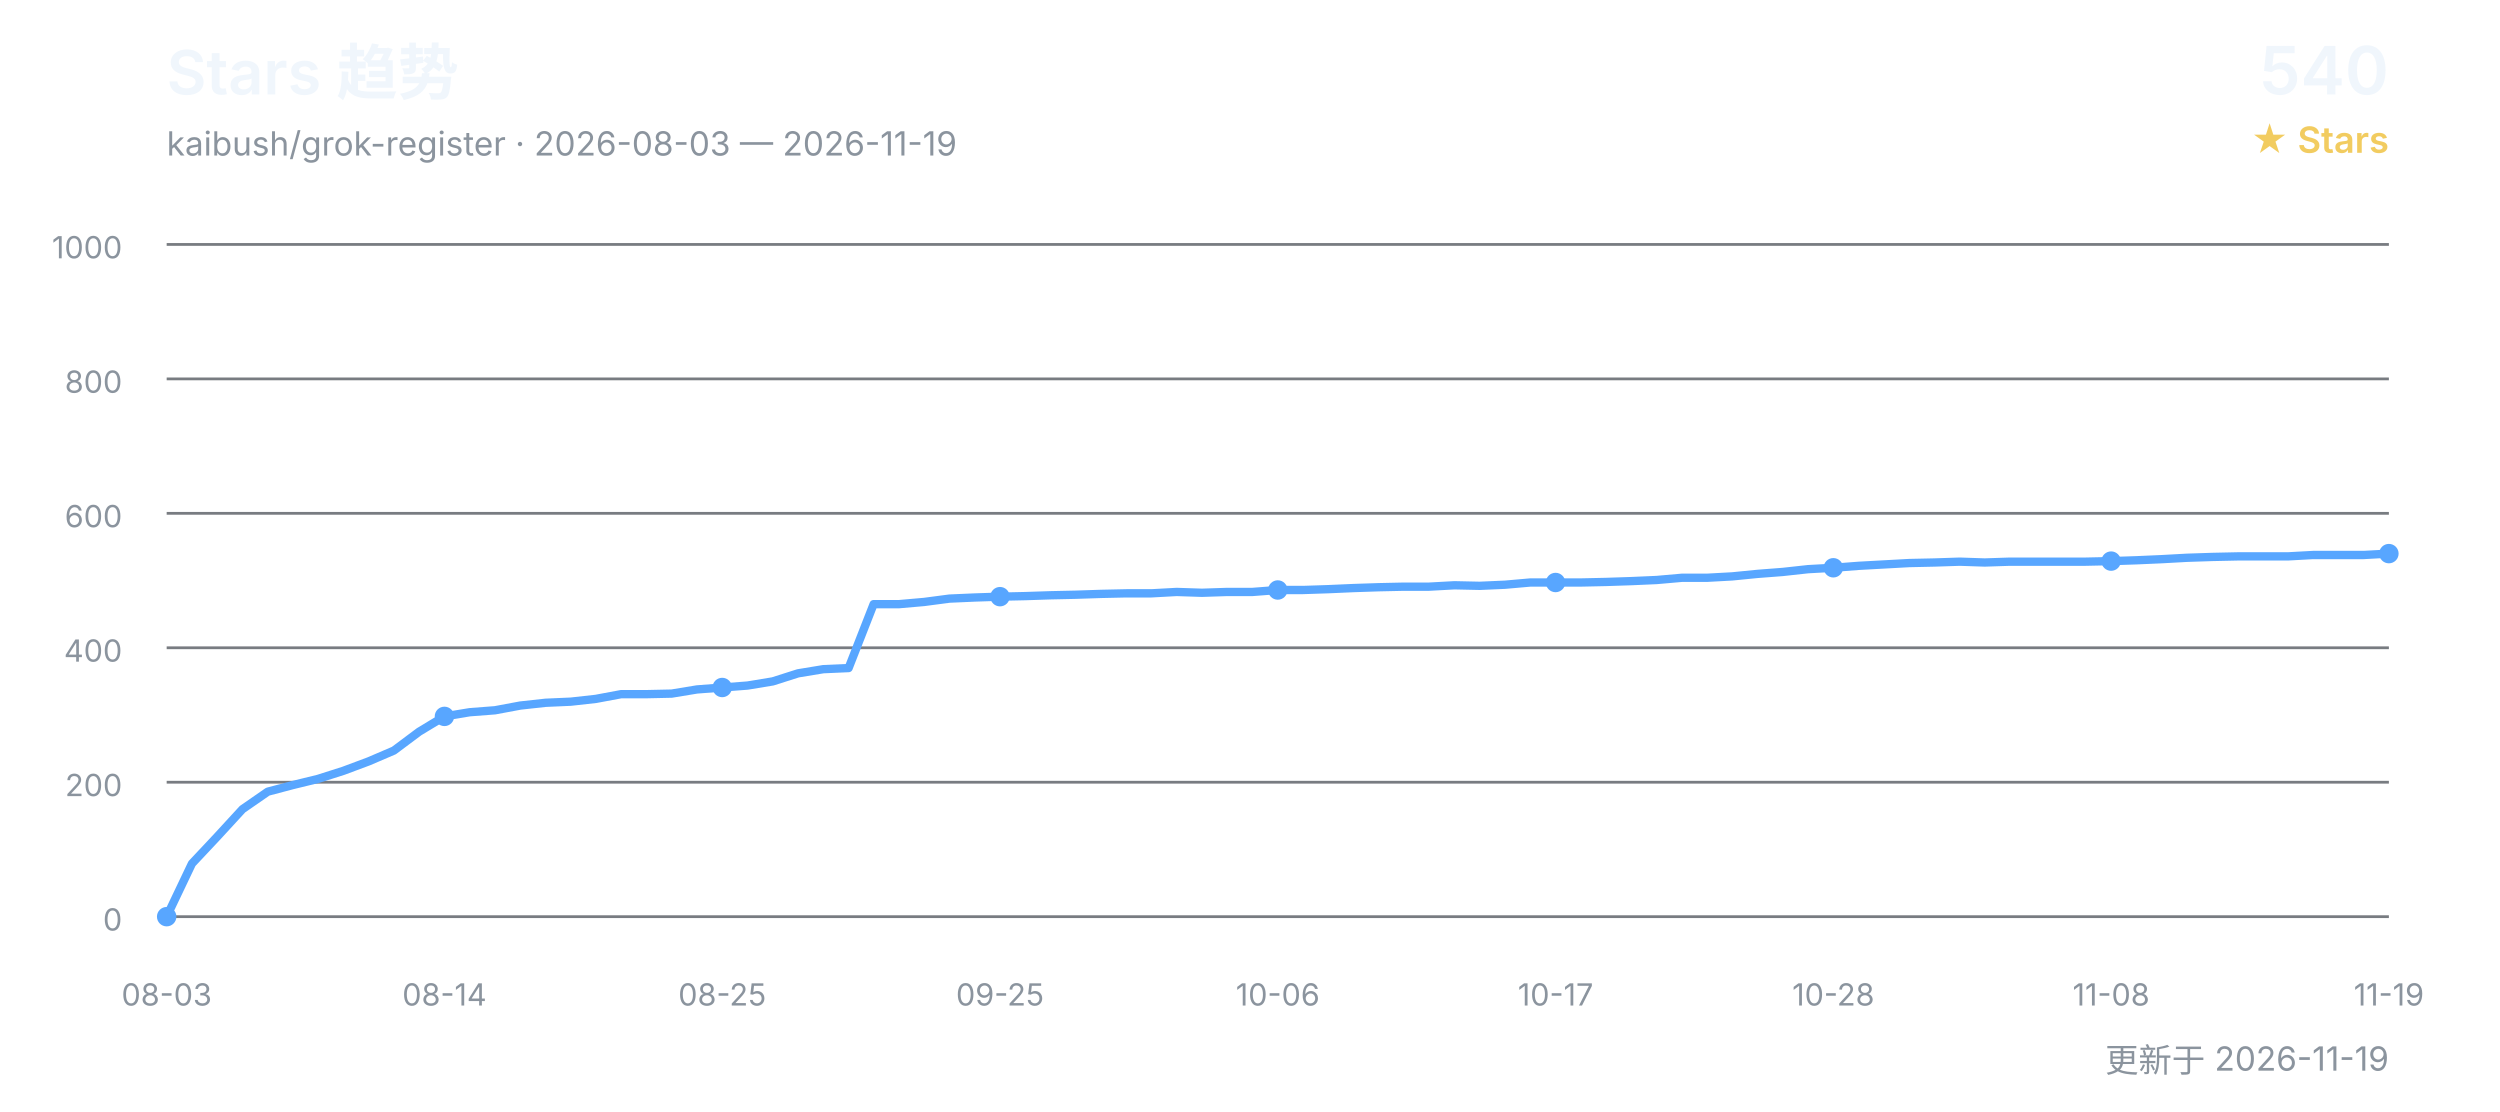
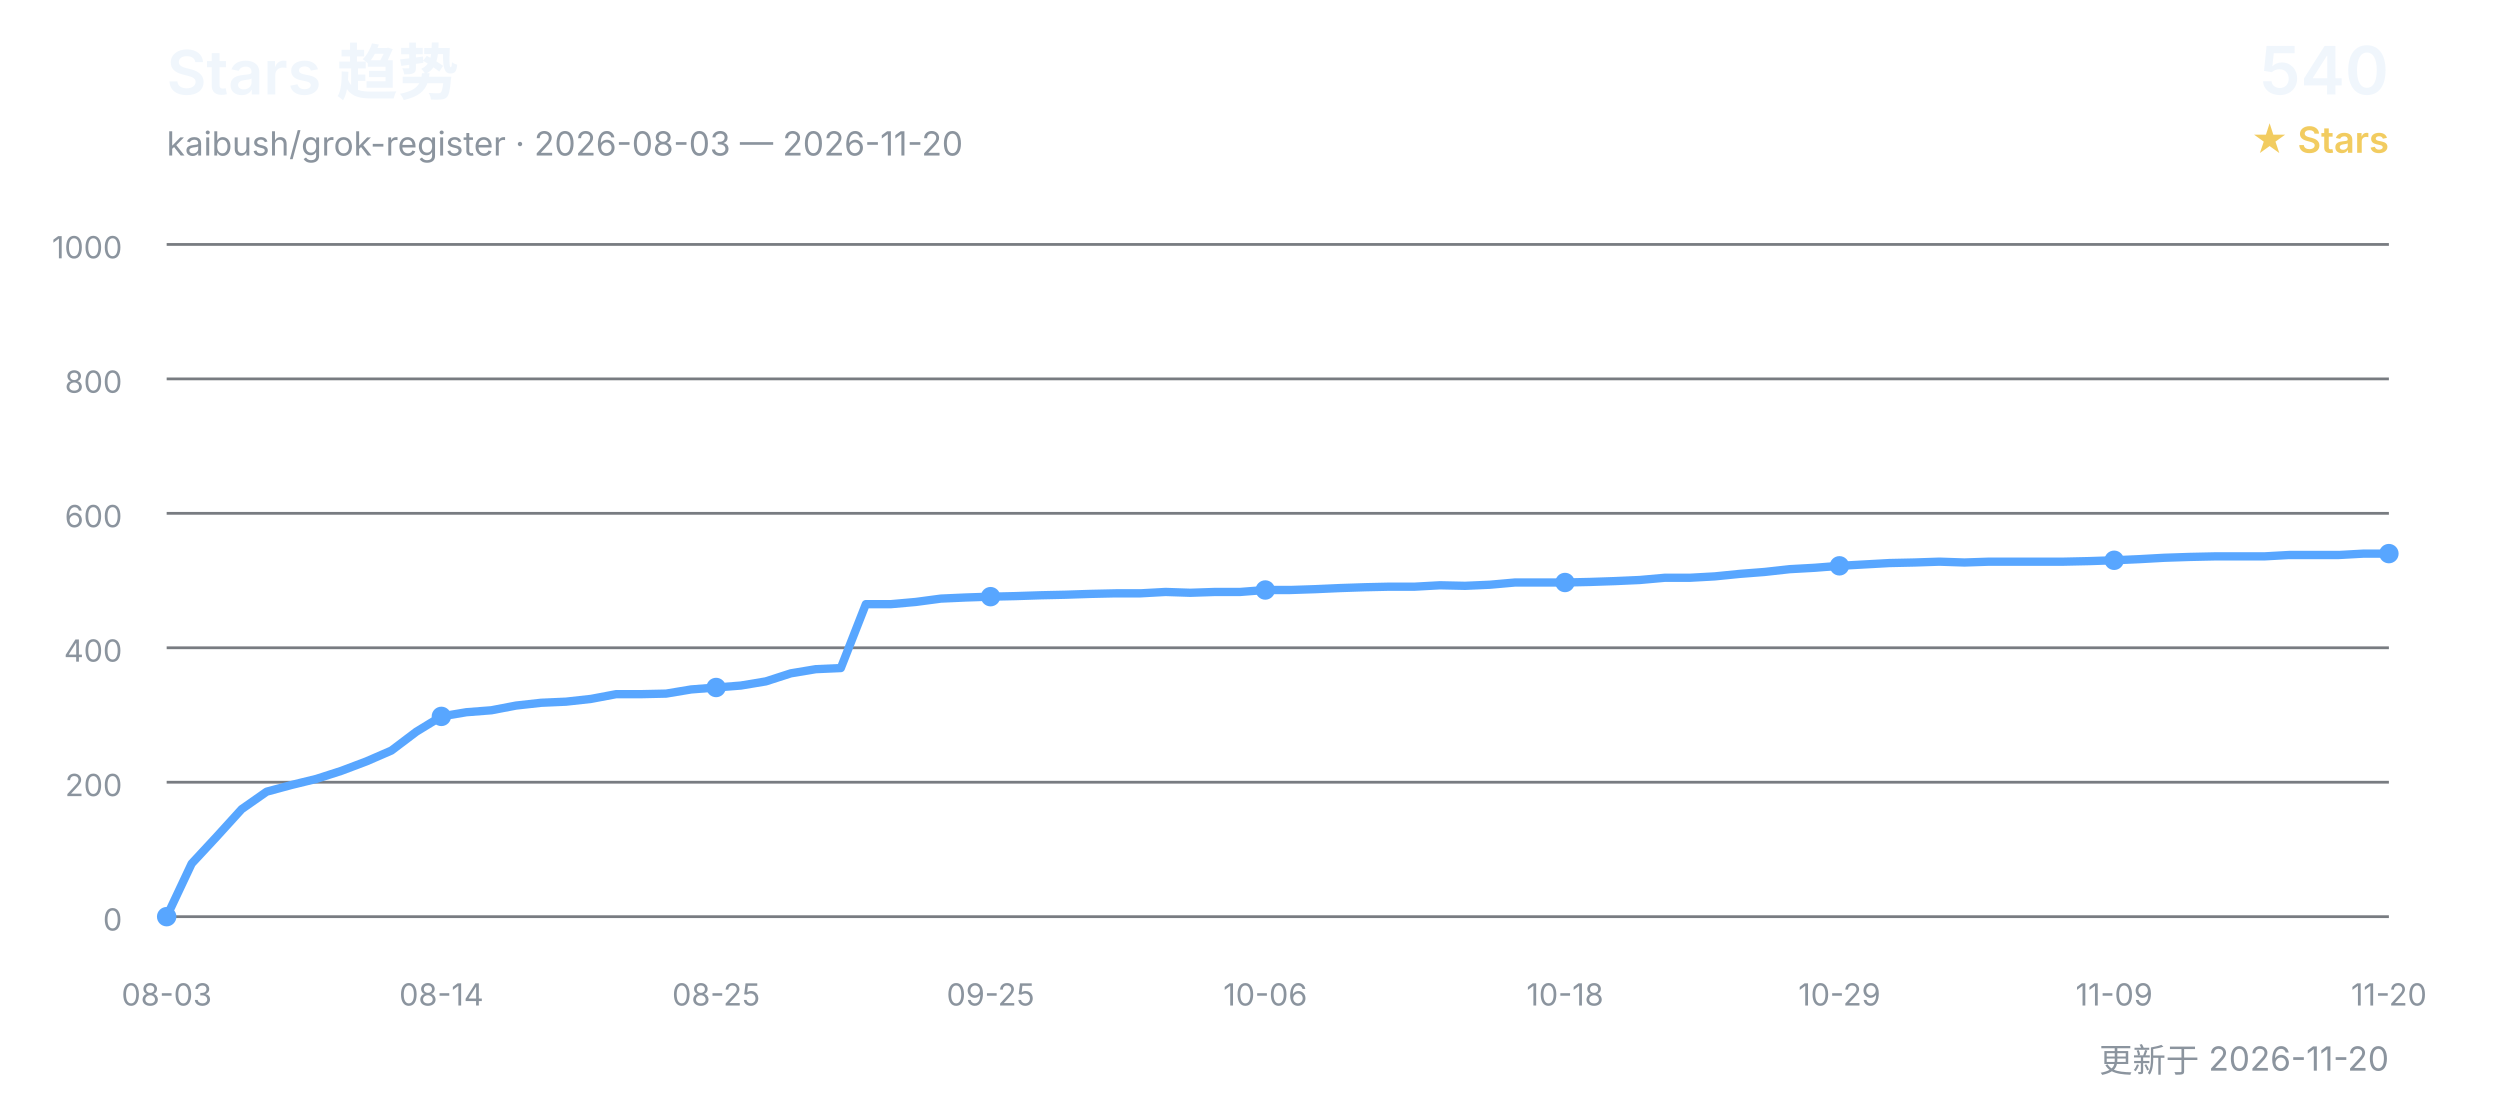
<svg xmlns="http://www.w3.org/2000/svg" width="900" height="400" viewBox="0 0 900 400" role="img" aria-labelledby="title desc">
  <defs>
    <style>
      text { font-family: Inter, "Segoe UI", Arial, "Noto Sans CJK SC", sans-serif; }
      .title { fill: #f0f6fc; font-size: 22px; font-weight: 600; }
      .subtitle { fill: #8b949e; font-size: 12px; }
      .count { fill: #f0f6fc; font-size: 24px; font-weight: 600; }
      .count-label { fill: #f2cc60; font-size: 13px; font-weight: 600; }
      .grid { stroke: #30363d; stroke-width: 1; opacity: 0.65; }
      .axis { fill: #8b949e; font-size: 11px; }
      .line { fill: none; stroke: #58a6ff; stroke-width: 3; stroke-linecap: round; stroke-linejoin: round; }
      .point { fill: #58a6ff; }
    </style>
  </defs>
  <text x="60" y="34" class="title">Stars 趋势</text>
-   <text x="60" y="56" class="subtitle">kaibush/grok-register · 2026-08-03 — 2026-11-19</text>
+   <text x="60" y="56" class="subtitle">kaibush/grok-register · 2026-08-03 — 2026-11-20</text>
  <text x="860" y="34" class="count" text-anchor="end">540</text>
  <text x="860" y="55" class="count-label" text-anchor="end">★ Stars</text>
  <line x1="60" y1="330.0" x2="860" y2="330.0" class="grid" />
  <text x="44" y="335.0" class="axis" text-anchor="end">0</text>
  <line x1="60" y1="281.6" x2="860" y2="281.6" class="grid" />
  <text x="44" y="286.6" class="axis" text-anchor="end">200</text>
  <line x1="60" y1="233.2" x2="860" y2="233.2" class="grid" />
  <text x="44" y="238.2" class="axis" text-anchor="end">400</text>
  <line x1="60" y1="184.8" x2="860" y2="184.8" class="grid" />
  <text x="44" y="189.8" class="axis" text-anchor="end">600</text>
  <line x1="60" y1="136.4" x2="860" y2="136.4" class="grid" />
  <text x="44" y="141.4" class="axis" text-anchor="end">800</text>
  <line x1="60" y1="88.0" x2="860" y2="88.0" class="grid" />
  <text x="44" y="93.0" class="axis" text-anchor="end">1000</text>
-   <polyline points="60.0,330.0 69.1,310.9 78.2,301.2 87.3,291.3 96.4,285.0 105.5,282.6 114.5,280.4 123.6,277.5 132.7,274.1 141.8,270.2 150.9,263.4 160.0,257.9 169.1,256.4 178.2,255.7 187.3,254.0 196.4,253.0 205.5,252.6 214.5,251.6 223.6,249.9 232.7,249.9 241.8,249.7 250.9,248.2 260.0,247.5 269.1,246.8 278.2,245.3 287.3,242.4 296.4,240.9 305.5,240.5 314.5,217.5 323.6,217.5 332.7,216.7 341.8,215.5 350.9,215.1 360.0,214.8 369.1,214.6 378.2,214.3 387.3,214.1 396.4,213.8 405.5,213.6 414.5,213.6 423.6,213.1 432.7,213.4 441.8,213.1 450.9,213.1 460.0,212.4 469.1,212.4 478.2,212.1 487.3,211.7 496.4,211.4 505.5,211.2 514.5,211.2 523.6,210.7 532.7,210.9 541.8,210.5 550.9,209.7 560.0,209.7 569.1,209.7 578.2,209.5 587.3,209.2 596.4,208.8 605.5,208.0 614.5,208.0 623.6,207.5 632.7,206.6 641.8,205.9 650.9,204.9 660.0,204.4 669.1,203.7 678.2,203.2 687.3,202.7 696.4,202.5 705.5,202.2 714.5,202.5 723.6,202.2 732.7,202.2 741.8,202.2 750.9,202.2 760.0,202.0 769.1,201.7 778.2,201.3 787.3,200.8 796.4,200.5 805.5,200.3 814.5,200.3 823.6,200.3 832.7,199.8 841.8,199.8 850.9,199.8 860.0,199.3" class="line" />
+   <polyline points="60.0,330.0 69.0,310.9 78.0,301.2 87.0,291.3 96.0,285.0 104.9,282.6 113.9,280.4 122.9,277.5 131.9,274.1 140.9,270.2 149.9,263.4 158.9,257.9 167.9,256.4 176.9,255.7 185.8,254.0 194.8,253.0 203.8,252.6 212.8,251.6 221.8,249.9 230.8,249.9 239.8,249.7 248.8,248.2 257.8,247.5 266.7,246.8 275.7,245.3 284.7,242.4 293.7,240.9 302.7,240.5 311.7,217.5 320.7,217.5 329.7,216.7 338.7,215.5 347.6,215.1 356.6,214.8 365.6,214.6 374.6,214.3 383.6,214.1 392.6,213.8 401.6,213.6 410.6,213.6 419.6,213.1 428.5,213.4 437.5,213.1 446.5,213.1 455.5,212.4 464.5,212.4 473.5,212.1 482.5,211.7 491.5,211.4 500.4,211.2 509.4,211.2 518.4,210.7 527.4,210.9 536.4,210.5 545.4,209.7 554.4,209.7 563.4,209.7 572.4,209.5 581.3,209.2 590.3,208.8 599.3,208.0 608.3,208.0 617.3,207.5 626.3,206.6 635.3,205.9 644.3,204.9 653.3,204.4 662.2,203.7 671.2,203.2 680.2,202.7 689.2,202.5 698.2,202.2 707.2,202.5 716.2,202.2 725.2,202.2 734.2,202.2 743.1,202.2 752.1,202.0 761.1,201.7 770.1,201.3 779.1,200.8 788.1,200.5 797.1,200.3 806.1,200.3 815.1,200.3 824.0,199.8 833.0,199.8 842.0,199.8 851.0,199.3 860.0,199.3" class="line" />
  <text x="60.0" y="362" class="axis" text-anchor="middle">08-03</text>
  <circle cx="60.0" cy="330.0" r="3.5" class="point" />
-   <text x="160.0" y="362" class="axis" text-anchor="middle">08-14</text>
-   <circle cx="160.0" cy="257.9" r="3.5" class="point" />
-   <text x="260.0" y="362" class="axis" text-anchor="middle">08-25</text>
-   <circle cx="260.0" cy="247.5" r="3.5" class="point" />
-   <text x="360.0" y="362" class="axis" text-anchor="middle">09-25</text>
-   <circle cx="360.0" cy="214.8" r="3.5" class="point" />
-   <text x="460.0" y="362" class="axis" text-anchor="middle">10-06</text>
-   <circle cx="460.0" cy="212.4" r="3.5" class="point" />
-   <text x="560.0" y="362" class="axis" text-anchor="middle">10-17</text>
-   <circle cx="560.0" cy="209.7" r="3.5" class="point" />
-   <text x="660.0" y="362" class="axis" text-anchor="middle">10-28</text>
-   <circle cx="660.0" cy="204.4" r="3.5" class="point" />
-   <text x="760.0" y="362" class="axis" text-anchor="middle">11-08</text>
-   <circle cx="760.0" cy="202.0" r="3.5" class="point" />
-   <text x="860.0" y="362" class="axis" text-anchor="middle">11-19</text>
+   <text x="158.9" y="362" class="axis" text-anchor="middle">08-14</text>
+   <circle cx="158.9" cy="257.9" r="3.5" class="point" />
+   <text x="257.8" y="362" class="axis" text-anchor="middle">08-25</text>
+   <circle cx="257.8" cy="247.5" r="3.5" class="point" />
+   <text x="356.6" y="362" class="axis" text-anchor="middle">09-25</text>
+   <circle cx="356.6" cy="214.8" r="3.5" class="point" />
+   <text x="455.5" y="362" class="axis" text-anchor="middle">10-06</text>
+   <circle cx="455.5" cy="212.4" r="3.5" class="point" />
+   <text x="563.4" y="362" class="axis" text-anchor="middle">10-18</text>
+   <circle cx="563.4" cy="209.7" r="3.5" class="point" />
+   <text x="662.2" y="362" class="axis" text-anchor="middle">10-29</text>
+   <circle cx="662.2" cy="203.7" r="3.5" class="point" />
+   <text x="761.1" y="362" class="axis" text-anchor="middle">11-09</text>
+   <circle cx="761.1" cy="201.7" r="3.5" class="point" />
+   <text x="860.0" y="362" class="axis" text-anchor="middle">11-20</text>
  <circle cx="860.0" cy="199.3" r="3.5" class="point" />
-   <text x="860" y="386" class="subtitle" text-anchor="end">更新于 2026-11-19</text>
+   <text x="860" y="386" class="subtitle" text-anchor="end">更新于 2026-11-20</text>
</svg>
